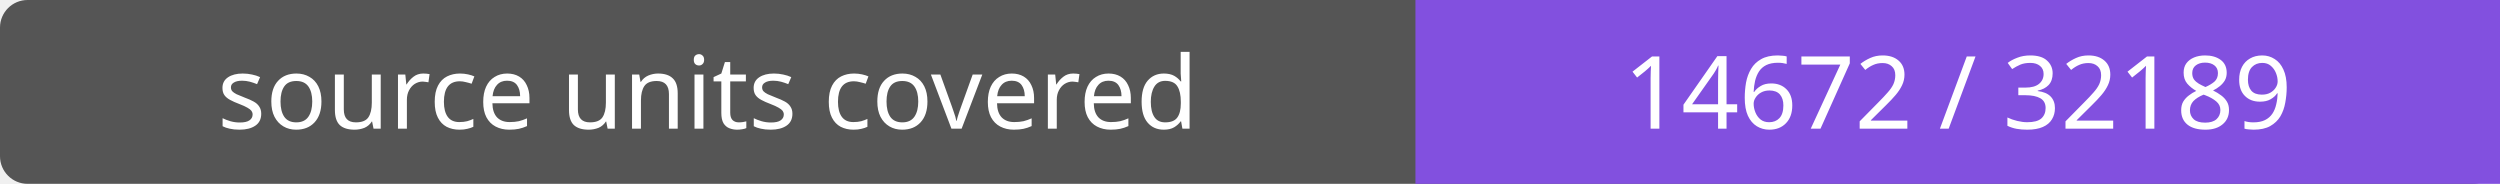
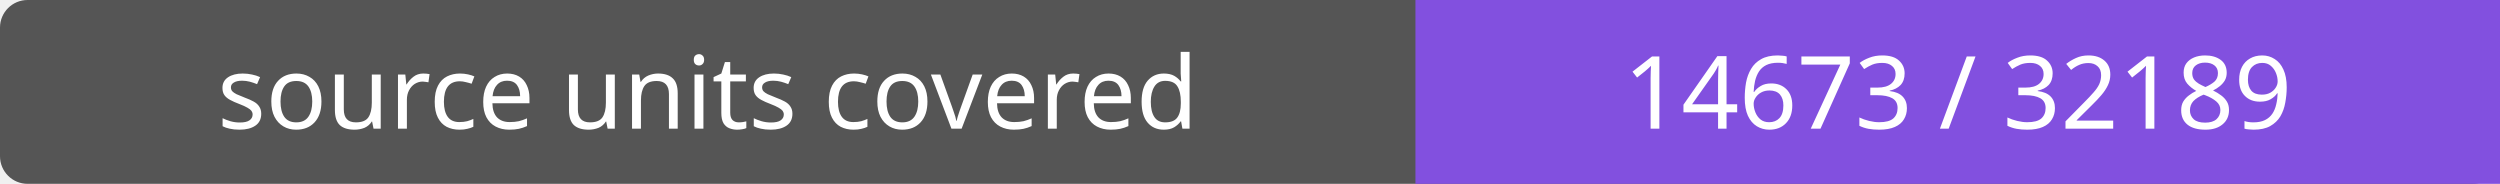
- <svg xmlns="http://www.w3.org/2000/svg" width="272" height="20" role="img" aria-label="source units covered: 14672 / 32189">
+ <svg xmlns="http://www.w3.org/2000/svg" width="272" height="20" role="img" aria-label="source units covered: 14673 / 32189">
  <rect width="272" height="20" rx="3" fill="#555" />
  <path fill="#8250df" d="M154 0h118v20H154z" />
  <g fill="#fff" text-anchor="middle" font-family="Verdana,sans-serif" font-size="11">
    <text x="77.0" y="14">source units covered</text>
-     <text x="213.0" y="14">14672 / 32189</text>
+     <text x="213.0" y="14">14673 / 32189</text>
  </g>
</svg>
